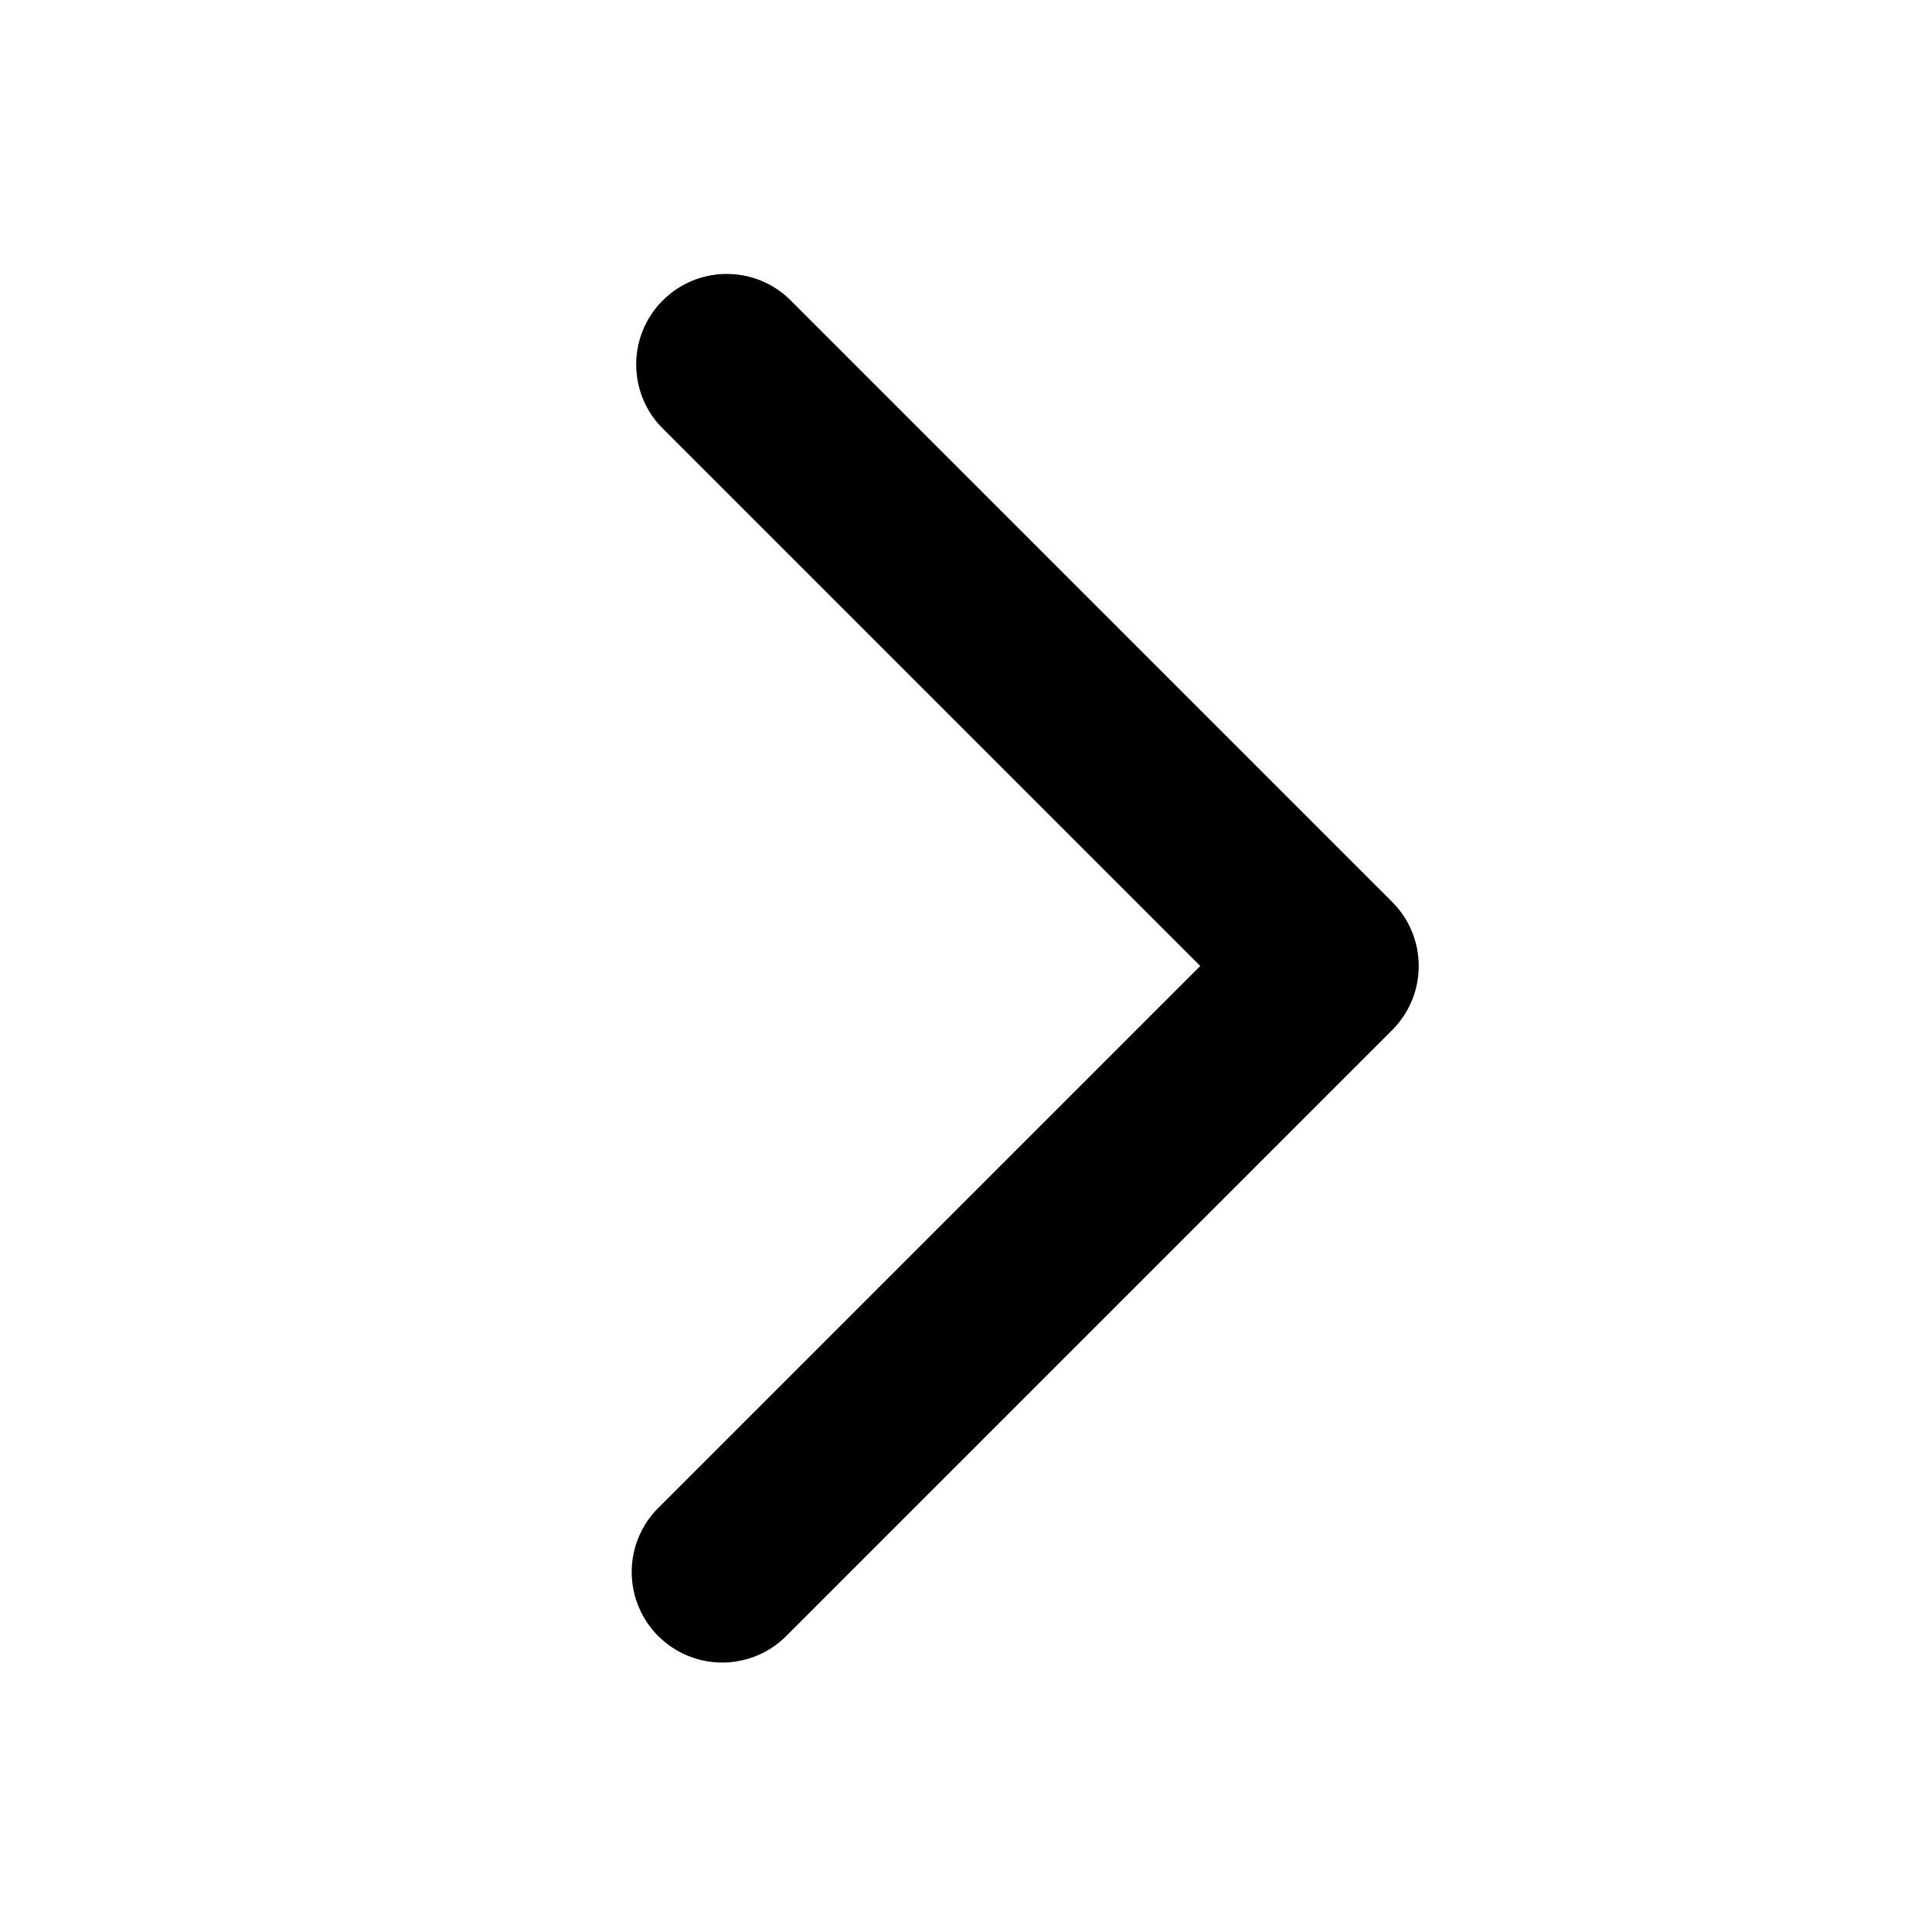
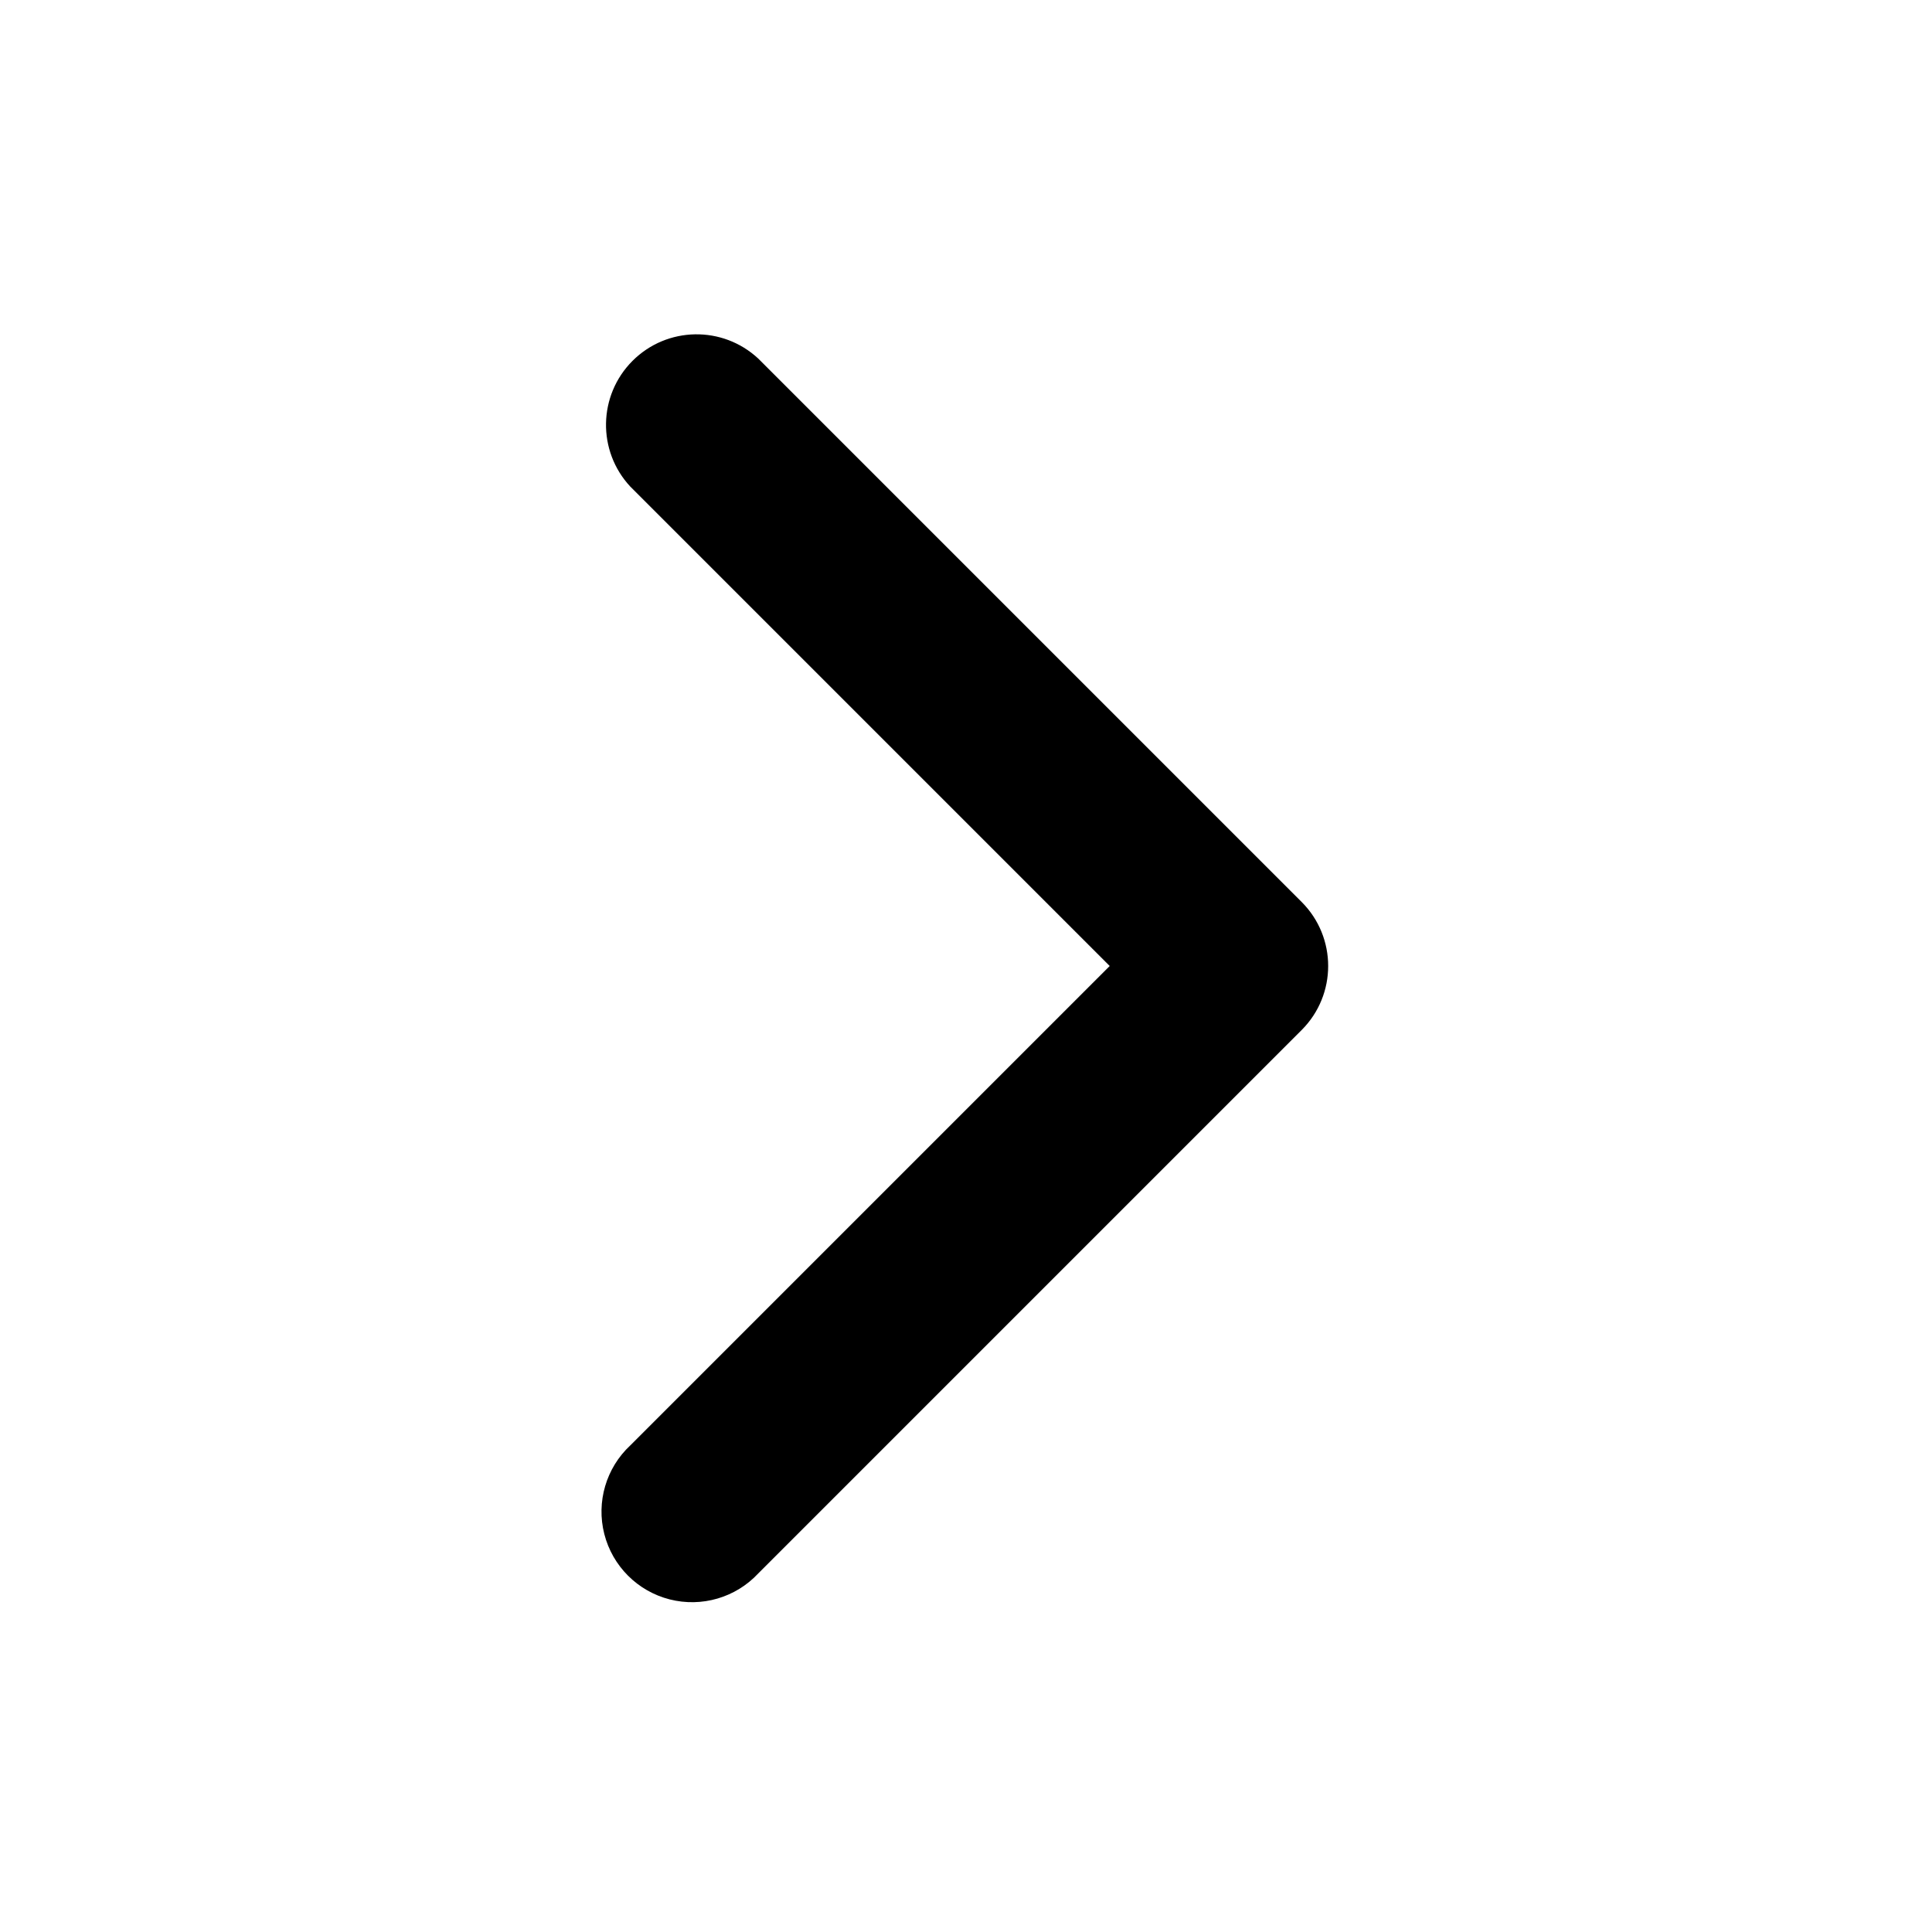
<svg xmlns="http://www.w3.org/2000/svg" viewBox="0 0 16 16">
-   <path d="M5.47 12.47a.75.75 0 1 0 1.06 1.06l-1.06-1.06zM11 8l.53.53a.75.75 0 0 0 0-1.06L11 8zM6.53 2.47a.75.75 0 0 0-1.06 1.06l1.06-1.06zm0 11.06l5-5-1.06-1.06-5 5 1.06 1.06zm5-6.06l-5-5-1.06 1.06 5 5 1.06-1.06z" />
+   <path fill-rule="evenodd" clip-rule="evenodd" d="M6.28 2.97a.75.75 0 0 0-1.06 1.06L9.19 8l-3.97 3.97a.75.75 0 1 0 1.06 1.06l4.5-4.5a.75.75 0 0 0 0-1.06l-4.5-4.5z" />
</svg>
